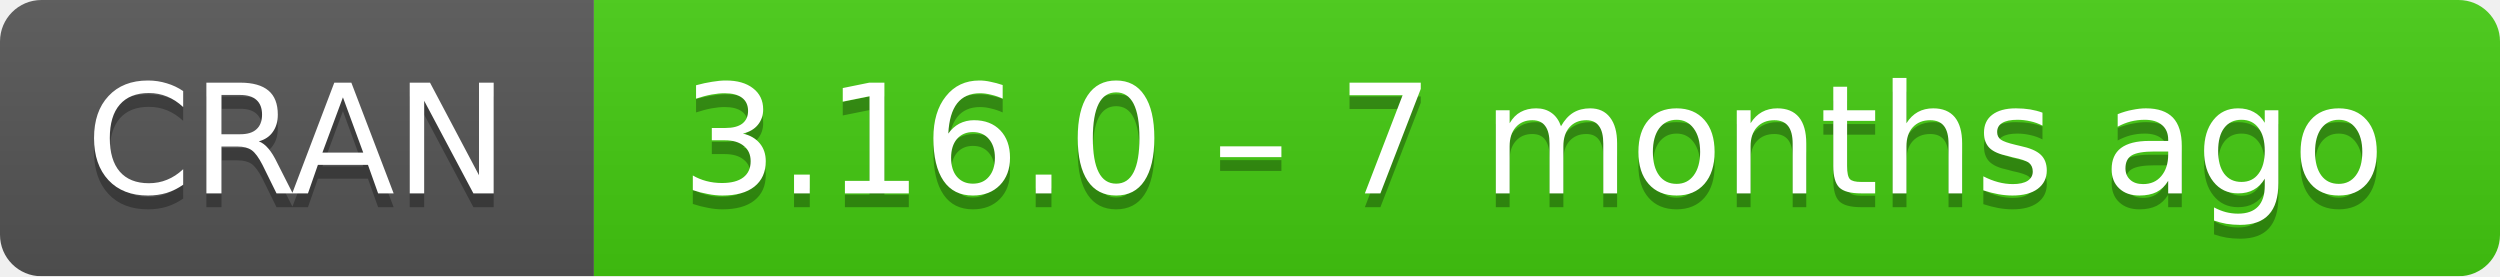
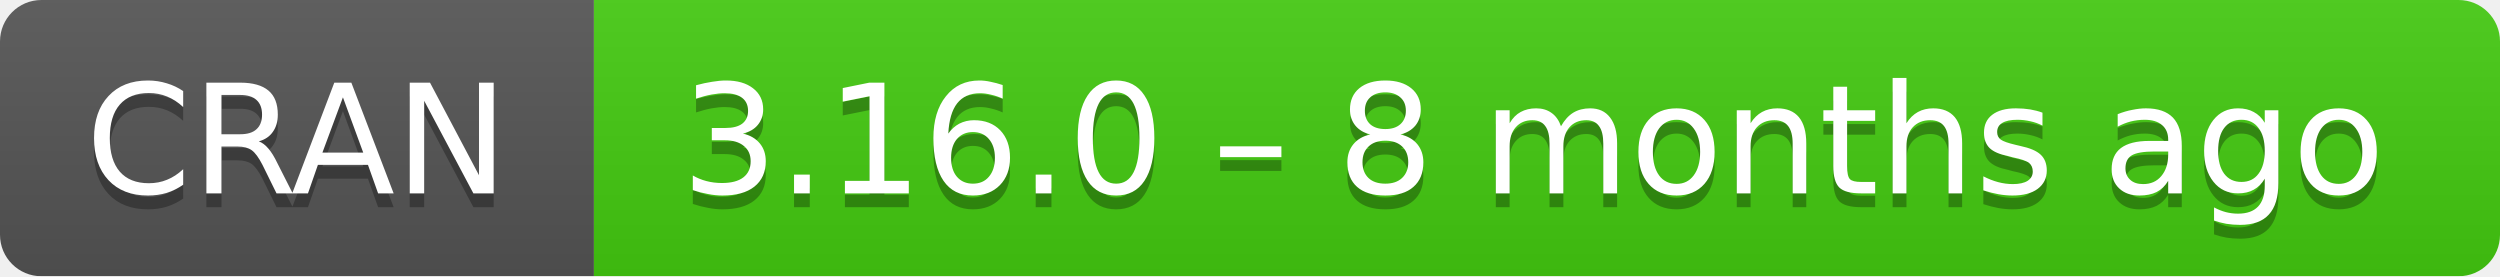
- <svg xmlns="http://www.w3.org/2000/svg" width="181" height="20" aria-label="CRAN 3.16.0 – 7 months ago">
+ <svg xmlns="http://www.w3.org/2000/svg" width="181" height="20" aria-label="CRAN 3.16.0 – 8 months ago">
  <linearGradient id="b" x2="0" y2="100%">
    <stop offset="0" stop-color="#bbb" stop-opacity=".1" />
    <stop offset="1" stop-opacity=".1" />
  </linearGradient>
  <mask id="a">
    <rect width="181" height="20" rx="3" fill="#fff" />
  </mask>
  <g mask="url(#a)">
    <path fill="#555" d="M0 0h43v20H0z" />
    <path fill="#4c1" d="M43 0h159v20H43z" />
    <path fill="url(#b)" d="M0 0h181v20H0z" />
  </g>
  <g fill="#fff" text-anchor="middle" font-family="DejaVu Sans,Verdana,Geneva,sans-serif" font-size="11">
    <text x="21.5" y="15" fill="#010101" fill-opacity=".3">
      CRAN
    </text>
    <text x="21.5" y="14">
      CRAN
    </text>
    <text x="111" y="15" fill="#010101" fill-opacity=".3">
-       3.16.0 – 7 months ago
+       3.16.0 – 8 months ago
    </text>
    <text x="111" y="14">
-       3.16.0 – 7 months ago
+       3.16.0 – 8 months ago
    </text>
  </g>
</svg>
